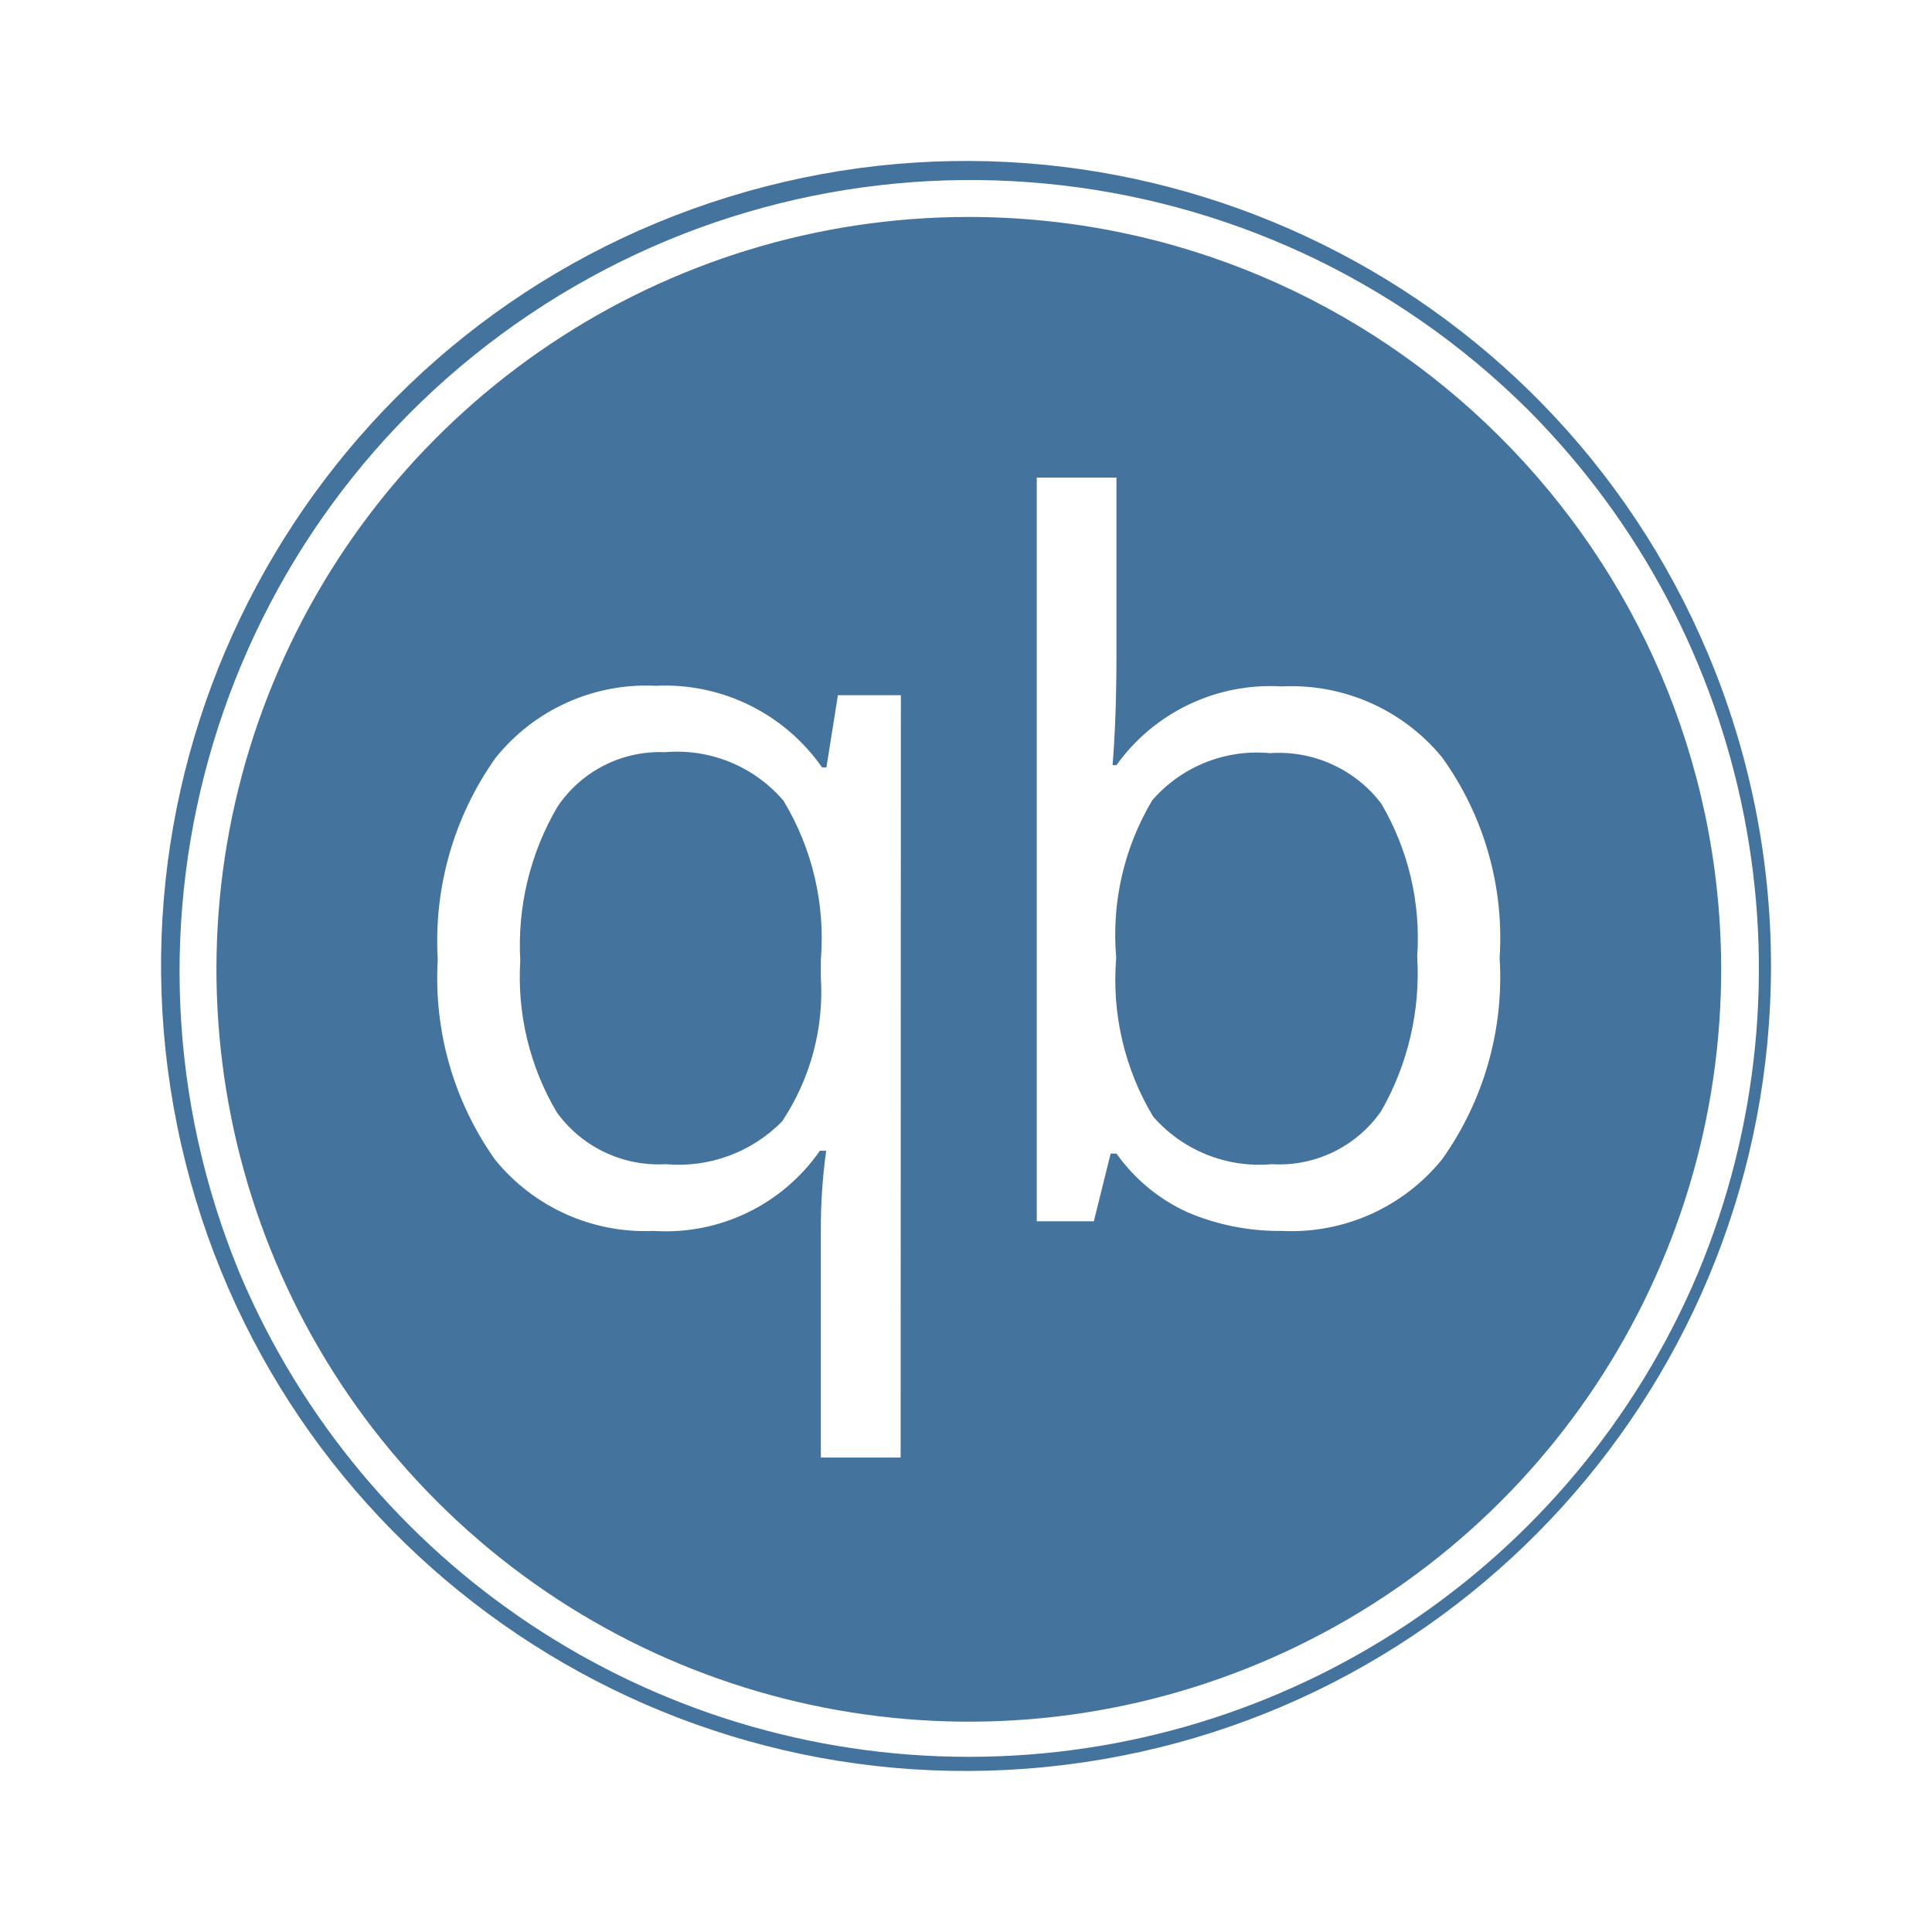
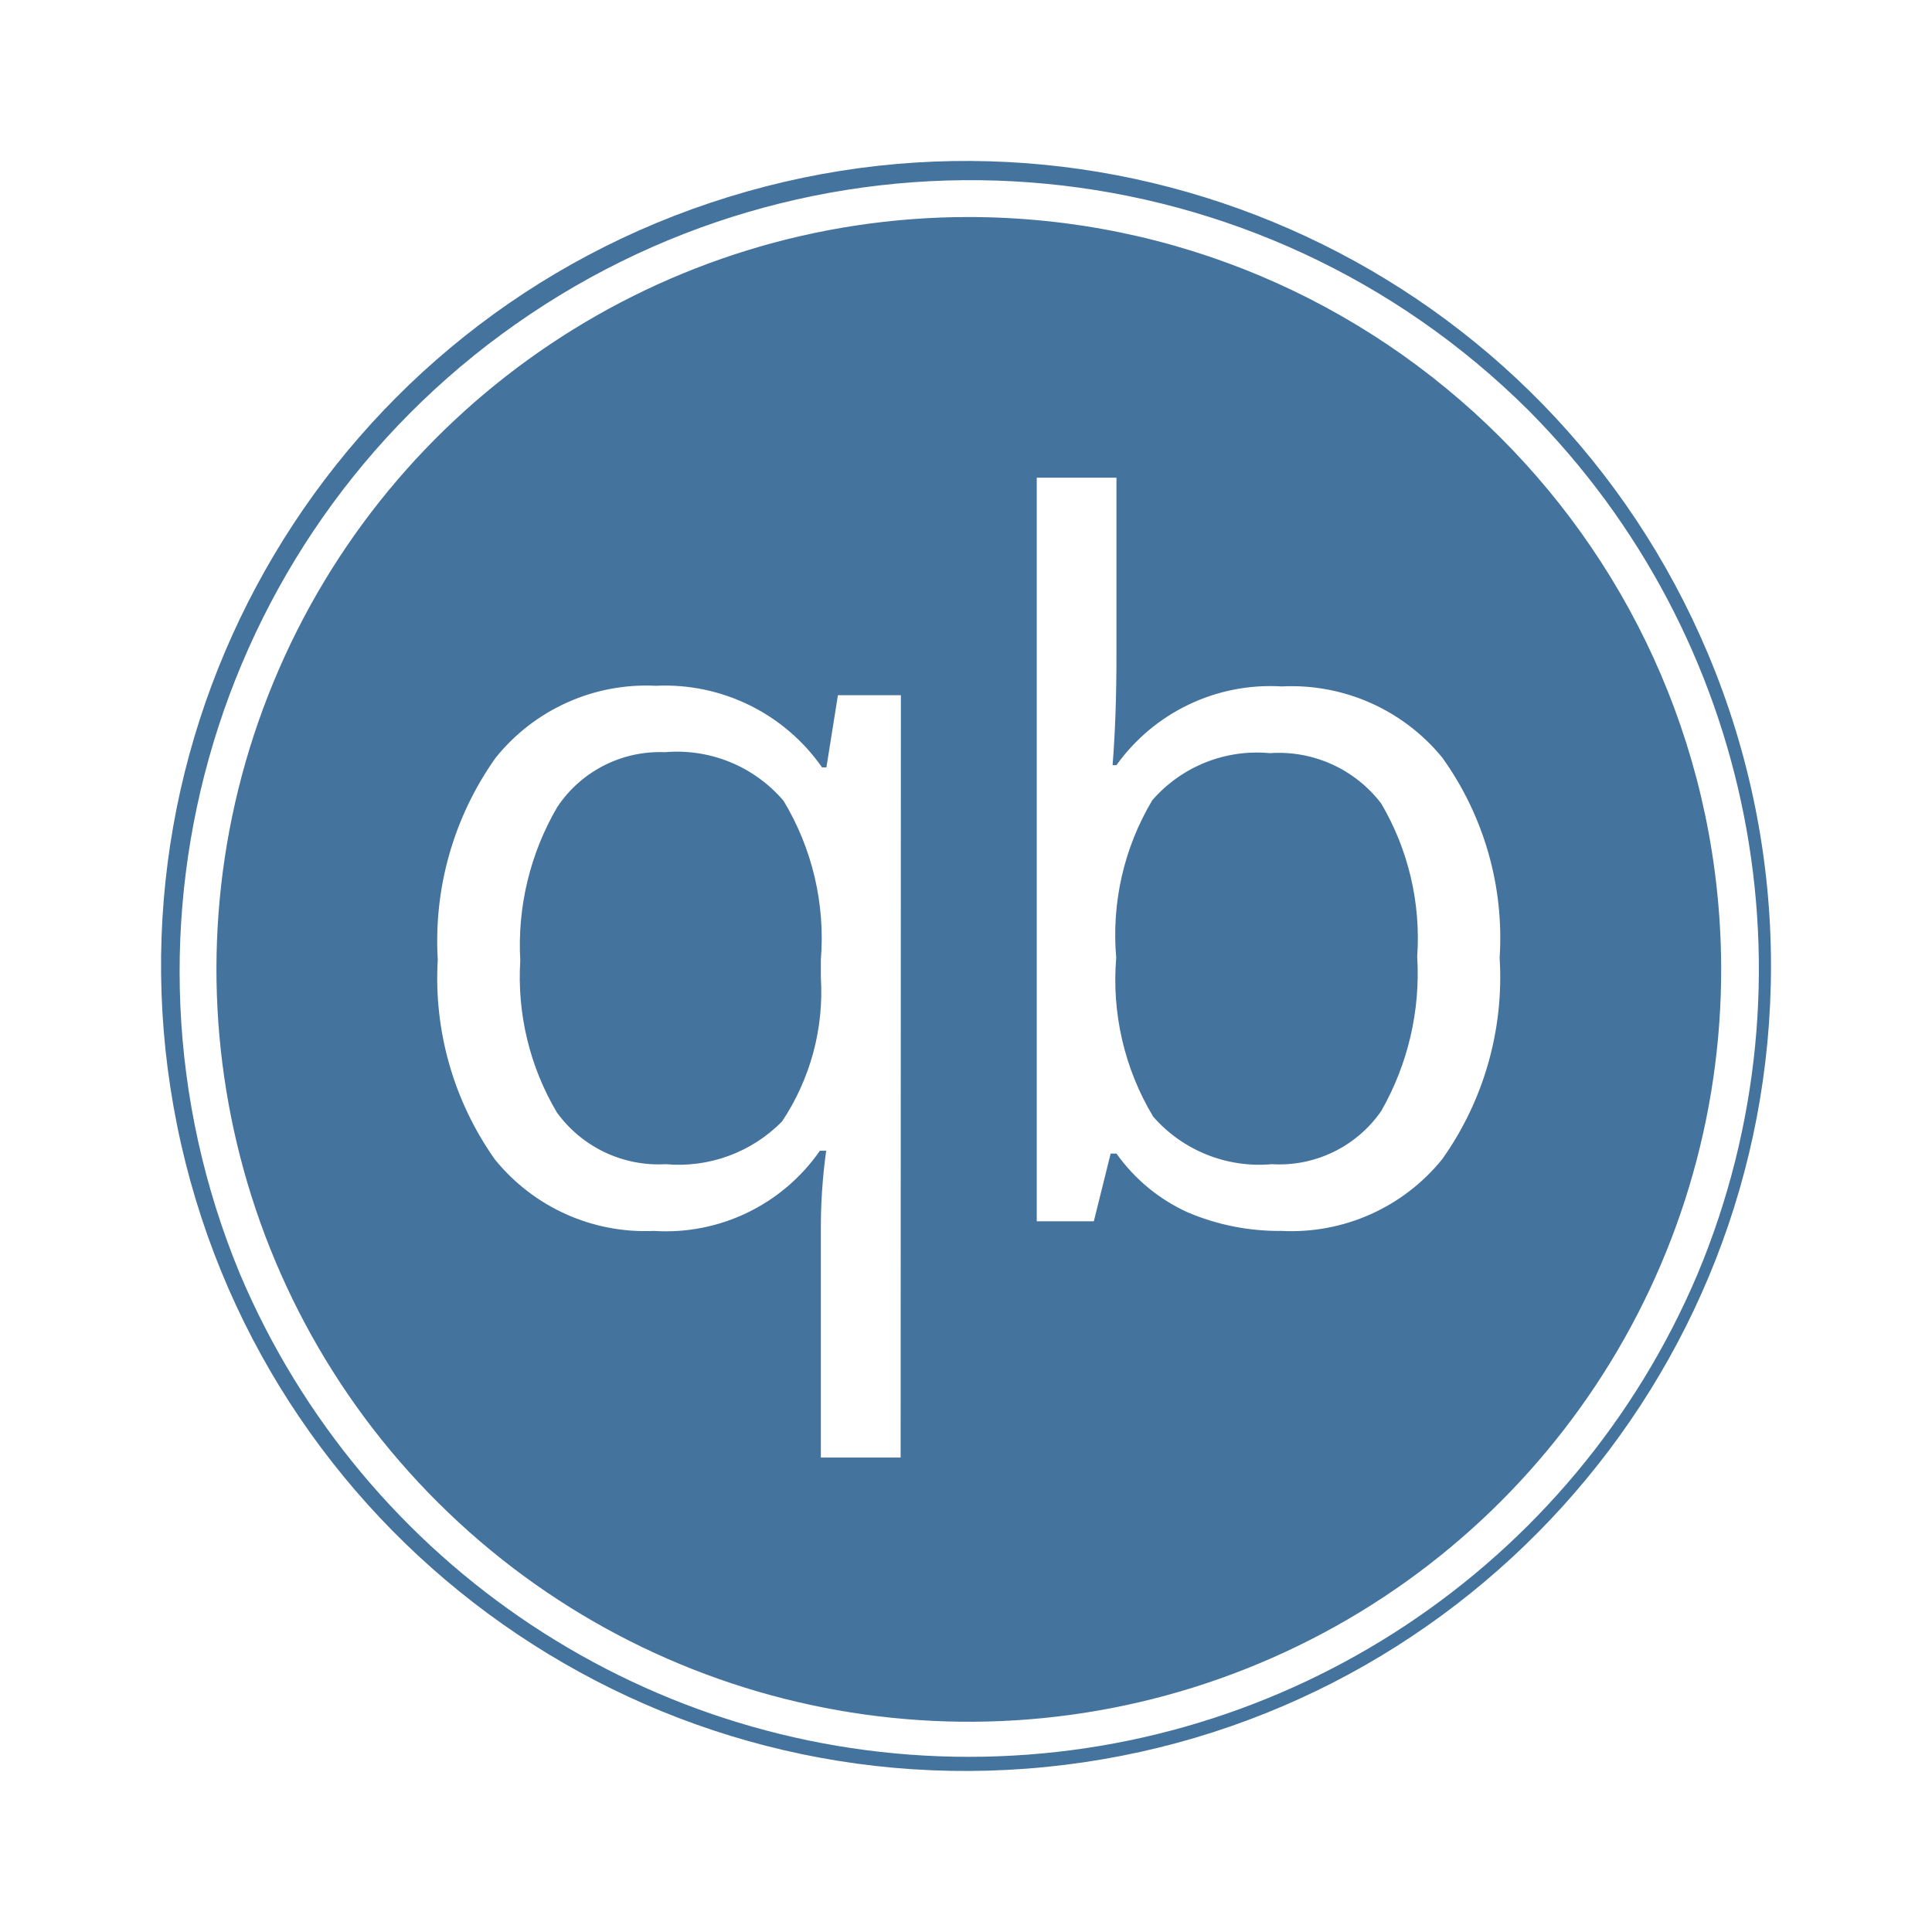
<svg xmlns="http://www.w3.org/2000/svg" viewBox="0 0 24 24">
-   <path fill="#44739e" d="M12.035 2.695a9.346 9.346 0 1 0 9.346 9.304 9.357 9.357 0 0 0-9.346-9.304m-.847 15.411h-.991v-2.797a7 7 0 0 1 .066-1.014h-.078a2.33 2.33 0 0 1-2.064.996 2.4 2.4 0 0 1-1.974-.889 3.9 3.9 0 0 1-.709-2.481 3.93 3.93 0 0 1 .717-2.505 2.4 2.4 0 0 1 1.993-.897 2.38 2.38 0 0 1 2.064 1.014h.054l.143-.897h.782Zm6.726-3.704a2.41 2.41 0 0 1-1.993.889 2.9 2.9 0 0 1-1.17-.232 2.2 2.2 0 0 1-.882-.729h-.072l-.209.841h-.709V5.933h.99v2.212q0 .759-.048 1.36h.048a2.35 2.35 0 0 1 2.052-.978 2.42 2.42 0 0 1 1.993.881 3.84 3.84 0 0 1 .715 2.491 3.9 3.9 0 0 1-.715 2.503m3.302-6.283a9.999 9.999 0 1 0 .784 3.88 10 10 0 0 0-.784-3.88m-.127 7.705a9.832 9.832 0 0 1-18.109 0A9.826 9.826 0 0 1 18.983 5.092a9.835 9.835 0 0 1 2.106 10.732m-12.83-6.48a1.53 1.53 0 0 0-1.336.681 3.4 3.4 0 0 0-.46 1.908 3.3 3.3 0 0 0 .454 1.885 1.56 1.56 0 0 0 1.354.644 1.8 1.8 0 0 0 1.444-.531 2.9 2.9 0 0 0 .482-1.789v-.221a3.3 3.3 0 0 0-.464-1.974 1.74 1.74 0 0 0-1.474-.603m7.515.012a1.72 1.72 0 0 0-1.46.585 3.26 3.26 0 0 0-.448 1.956 3.3 3.3 0 0 0 .459 1.974 1.75 1.75 0 0 0 1.473.591 1.54 1.54 0 0 0 1.361-.662 3.44 3.44 0 0 0 .446-1.915 3.3 3.3 0 0 0-.446-1.902 1.6 1.6 0 0 0-1.385-.627" />
+   <path fill="#44739e" d="M12.035 2.696a9.346 9.346 0 1 0 9.346 9.303 9.357 9.357 0 0 0-9.346-9.303m-.847 15.41h-.991v-2.797a7 7 0 0 1 .066-1.014h-.078a2.33 2.33 0 0 1-2.064.996 2.4 2.4 0 0 1-1.974-.889 3.9 3.9 0 0 1-.709-2.481 3.93 3.93 0 0 1 .717-2.505 2.4 2.4 0 0 1 1.993-.897 2.38 2.38 0 0 1 2.064 1.014h.054l.143-.897h.782Zm6.726-3.704a2.41 2.41 0 0 1-1.993.889 2.9 2.9 0 0 1-1.17-.232 2.2 2.2 0 0 1-.882-.729h-.072l-.209.841h-.709V5.934h.99v2.211q0 .759-.048 1.36h.048a2.35 2.35 0 0 1 2.052-.978 2.42 2.42 0 0 1 1.993.881 3.84 3.84 0 0 1 .715 2.491 3.9 3.9 0 0 1-.715 2.503m3.302-6.283a9.999 9.999 0 1 0 .784 3.88 10 10 0 0 0-.784-3.88m-.127 7.705a9.832 9.832 0 0 1-18.109 0A9.826 9.826 0 0 1 18.983 5.093a9.835 9.835 0 0 1 2.106 10.731m-12.83-6.48a1.53 1.53 0 0 0-1.336.681 3.4 3.4 0 0 0-.46 1.908 3.3 3.3 0 0 0 .454 1.885 1.56 1.56 0 0 0 1.354.644 1.8 1.8 0 0 0 1.444-.531 2.9 2.9 0 0 0 .482-1.789v-.221a3.3 3.3 0 0 0-.464-1.974 1.74 1.74 0 0 0-1.474-.603m7.515.012a1.72 1.72 0 0 0-1.46.585 3.26 3.26 0 0 0-.448 1.956 3.3 3.3 0 0 0 .459 1.974 1.75 1.75 0 0 0 1.473.591 1.54 1.54 0 0 0 1.361-.662 3.44 3.44 0 0 0 .446-1.915 3.3 3.3 0 0 0-.446-1.902 1.6 1.6 0 0 0-1.385-.627" />
</svg>
